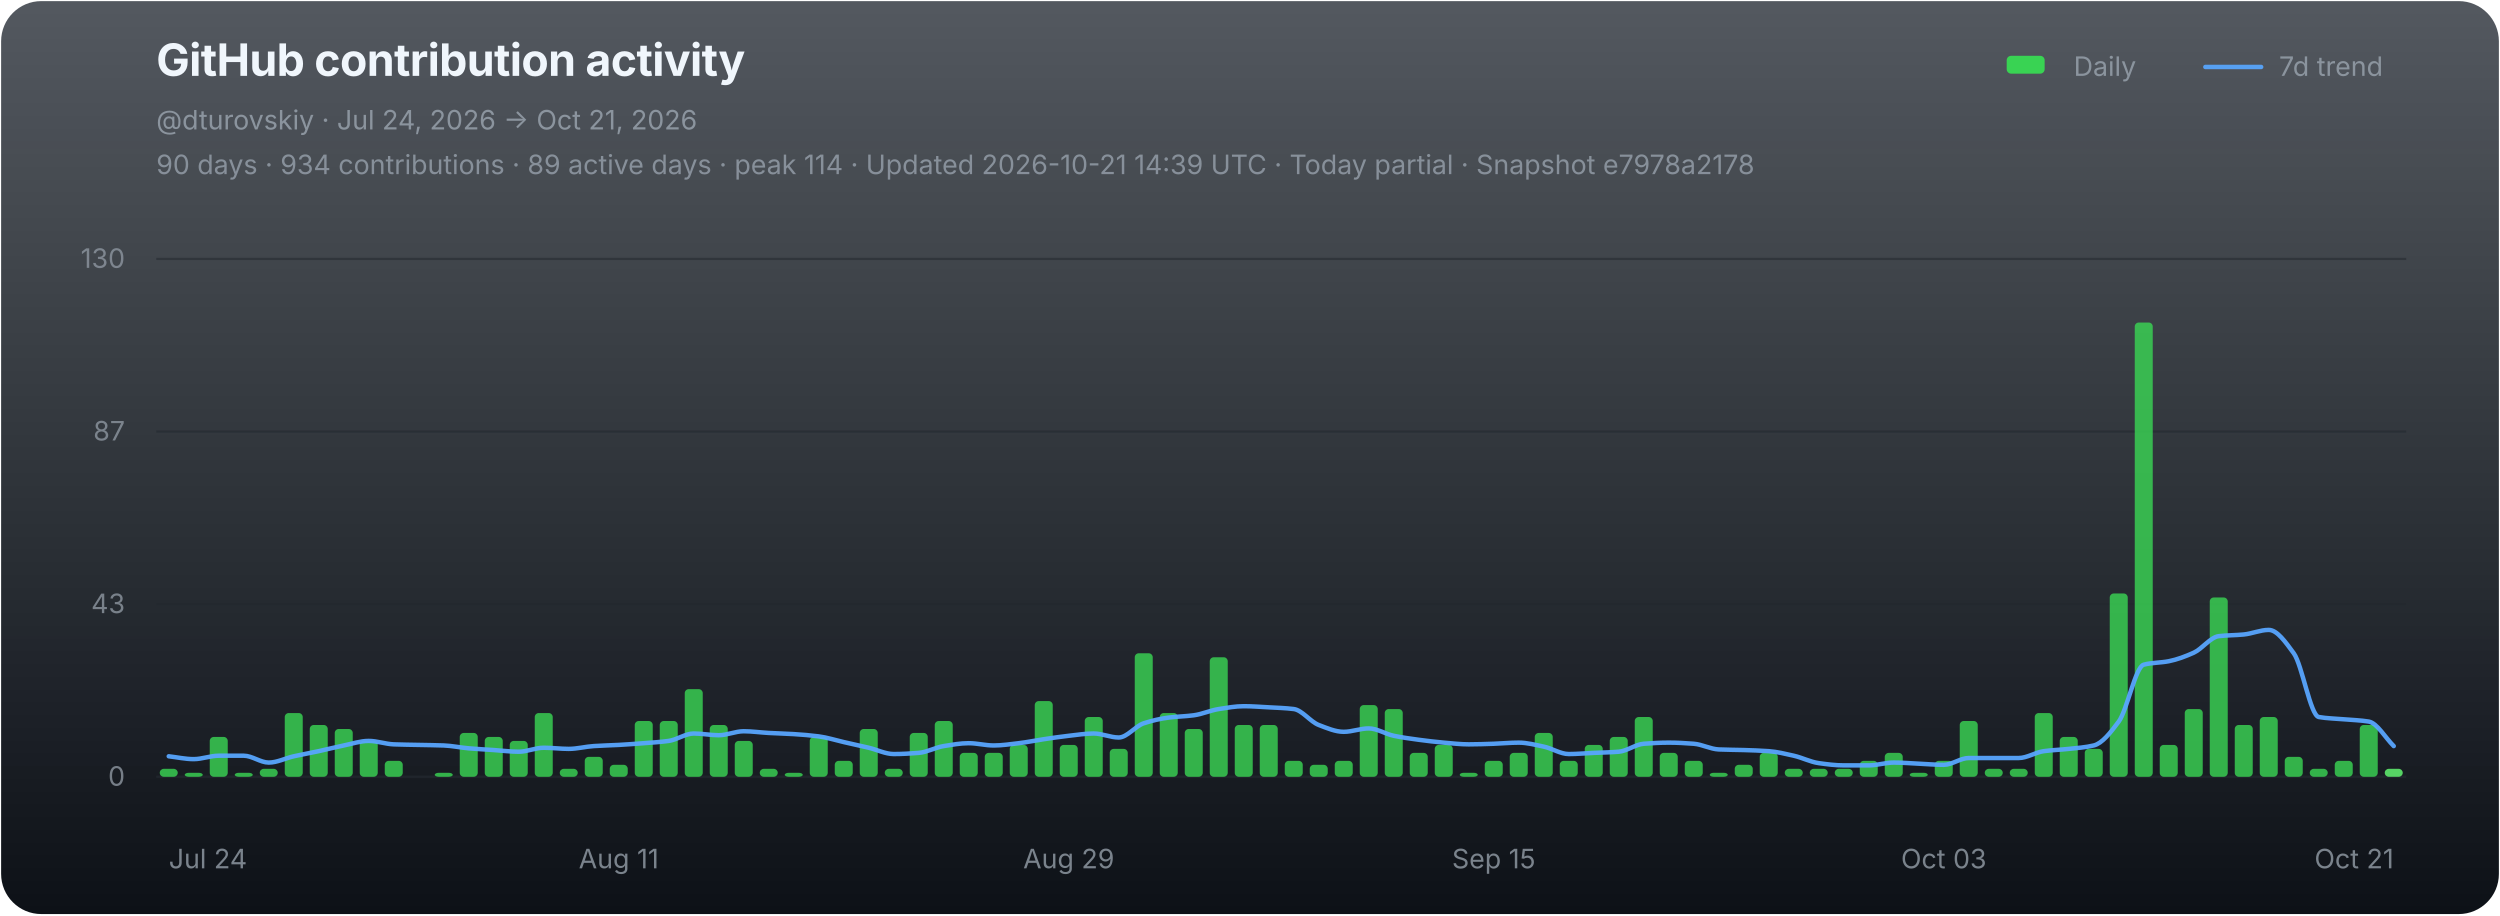
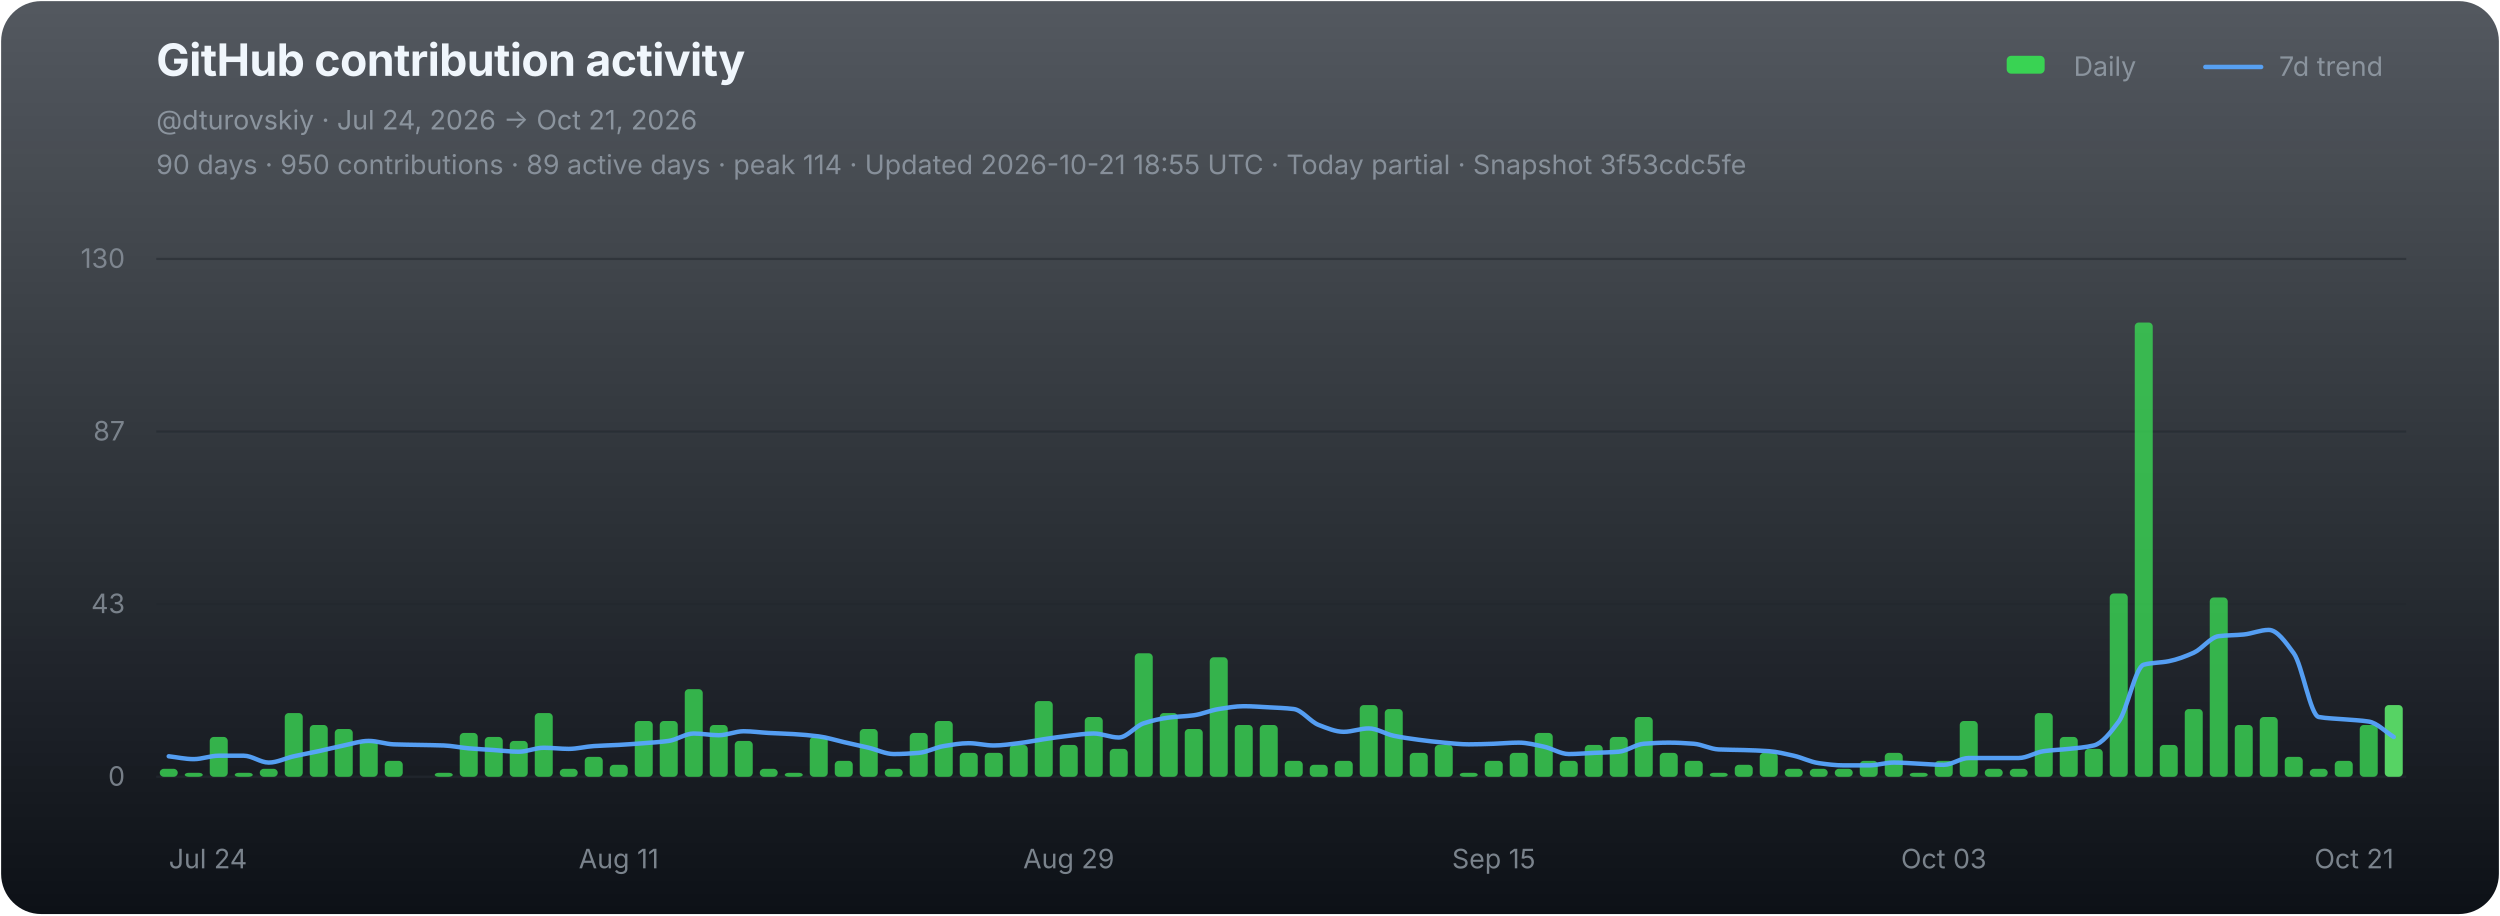
<svg xmlns="http://www.w3.org/2000/svg" width="1120" height="410" viewBox="0 0 1120 410" role="img" aria-labelledby="chart-title chart-desc">
  <defs>
    <linearGradient id="chart-bg" x1="0" y1="0" x2="0" y2="1">
      <stop offset="0" stop-color="#111821" stop-opacity="0.72" />
      <stop offset="1" stop-color="#0d1117" stop-opacity="1" />
    </linearGradient>
  </defs>
  <rect x="0.5" y="0.5" width="1119" height="409" rx="18" fill="url(#chart-bg)" stroke="none" />
  <g font-family="-apple-system,BlinkMacSystemFont,'Segoe UI',sans-serif">
    <text x="70" y="34" fill="#f0f6fc" font-size="20" font-weight="700" letter-spacing="-0.25">GitHub contribution activity</text>
    <text x="70" y="58" fill="#8b949e" font-size="12">@dturovskiy · Jul 24, 2026 → Oct 21, 2026</text>
-     <text x="70" y="78" fill="#8b949e" font-size="12" opacity="0.94">90 days · 934 contributions · 89 active days · peak 114 · Updated 2026-10-21 14:39 UTC · Today partial · Snapshot e7978a2178</text>
+     <text x="70" y="78" fill="#8b949e" font-size="12" opacity="0.94">90 days · 950 contributions · 89 active days · peak 114 · Updated 2026-10-21 18:55 UTC · Today partial · Snapshot 3f53cdc5fe</text>
    <g transform="translate(896,30)" font-size="12" fill="#8b949e">
      <rect x="3" y="-5" width="17" height="8" rx="2" fill="#39d353" />
      <text x="33" y="4">Daily</text>
      <line x1="92" y1="0" x2="117" y2="0" stroke="#58a6ff" stroke-width="2" stroke-linecap="round" opacity="0.92" />
      <text x="125" y="4">7d trend</text>
    </g>
    <line x1="70" y1="116.00" x2="1078" y2="116.00" stroke="#21262d" stroke-width="1" opacity="0.52" />
    <text x="56" y="120.00" fill="#8b949e" font-size="12" text-anchor="end" opacity="0.82">130</text>
    <line x1="70" y1="193.33" x2="1078" y2="193.33" stroke="#21262d" stroke-width="1" opacity="0.52" />
    <text x="56" y="197.33" fill="#8b949e" font-size="12" text-anchor="end" opacity="0.82">87</text>
    <line x1="70" y1="270.67" x2="1078" y2="270.67" stroke="#21262d" stroke-width="1" opacity="0.52" />
    <text x="56" y="274.67" fill="#8b949e" font-size="12" text-anchor="end" opacity="0.82">43</text>
    <line x1="70" y1="348.00" x2="1078" y2="348.00" stroke="#21262d" stroke-width="1" opacity="0.9" />
    <text x="56" y="352.00" fill="#8b949e" font-size="12" text-anchor="end" opacity="0.82">0</text>
    <g data-chart-series="daily-bars">
      <rect data-series="daily" x="71.57" y="344.43" width="8.06" height="3.57" rx="1.8" fill="#39d353" opacity="0.82" />
      <rect data-series="daily" x="82.77" y="346.21" width="8.06" height="1.79" rx="1.8" fill="#39d353" opacity="0.82" />
      <rect data-series="daily" x="93.97" y="330.15" width="8.06" height="17.85" rx="1.8" fill="#39d353" opacity="0.82" />
      <rect data-series="daily" x="105.17" y="346.21" width="8.06" height="1.79" rx="1.8" fill="#39d353" opacity="0.82" />
      <rect data-series="daily" x="116.37" y="344.43" width="8.06" height="3.57" rx="1.8" fill="#39d353" opacity="0.82" />
      <rect data-series="daily" x="127.57" y="319.44" width="8.06" height="28.56" rx="1.8" fill="#39d353" opacity="0.82" />
      <rect data-series="daily" x="138.77" y="324.79" width="8.06" height="23.21" rx="1.8" fill="#39d353" opacity="0.82" />
      <rect data-series="daily" x="149.97" y="326.58" width="8.06" height="21.42" rx="1.8" fill="#39d353" opacity="0.82" />
      <rect data-series="daily" x="161.17" y="331.93" width="8.06" height="16.07" rx="1.8" fill="#39d353" opacity="0.82" />
      <rect data-series="daily" x="172.37" y="340.86" width="8.06" height="7.14" rx="1.8" fill="#39d353" opacity="0.82" />
      <rect data-series="daily" x="194.77" y="346.21" width="8.06" height="1.79" rx="1.8" fill="#39d353" opacity="0.82" />
      <rect data-series="daily" x="205.97" y="328.36" width="8.06" height="19.64" rx="1.8" fill="#39d353" opacity="0.82" />
      <rect data-series="daily" x="217.17" y="330.15" width="8.06" height="17.85" rx="1.8" fill="#39d353" opacity="0.82" />
      <rect data-series="daily" x="228.37" y="331.93" width="8.06" height="16.07" rx="1.8" fill="#39d353" opacity="0.82" />
      <rect data-series="daily" x="239.57" y="319.44" width="8.06" height="28.56" rx="1.8" fill="#39d353" opacity="0.82" />
      <rect data-series="daily" x="250.77" y="344.43" width="8.06" height="3.57" rx="1.8" fill="#39d353" opacity="0.82" />
      <rect data-series="daily" x="261.97" y="339.07" width="8.06" height="8.93" rx="1.8" fill="#39d353" opacity="0.82" />
      <rect data-series="daily" x="273.17" y="342.64" width="8.06" height="5.36" rx="1.8" fill="#39d353" opacity="0.82" />
      <rect data-series="daily" x="284.37" y="323.01" width="8.06" height="24.99" rx="1.8" fill="#39d353" opacity="0.82" />
      <rect data-series="daily" x="295.57" y="323.01" width="8.06" height="24.99" rx="1.8" fill="#39d353" opacity="0.82" />
      <rect data-series="daily" x="306.77" y="308.73" width="8.06" height="39.27" rx="1.8" fill="#39d353" opacity="0.82" />
      <rect data-series="daily" x="317.97" y="324.79" width="8.06" height="23.21" rx="1.8" fill="#39d353" opacity="0.82" />
      <rect data-series="daily" x="329.17" y="331.93" width="8.06" height="16.07" rx="1.8" fill="#39d353" opacity="0.82" />
      <rect data-series="daily" x="340.37" y="344.43" width="8.06" height="3.57" rx="1.8" fill="#39d353" opacity="0.82" />
      <rect data-series="daily" x="351.57" y="346.21" width="8.06" height="1.79" rx="1.8" fill="#39d353" opacity="0.82" />
      <rect data-series="daily" x="362.77" y="330.15" width="8.06" height="17.85" rx="1.8" fill="#39d353" opacity="0.82" />
      <rect data-series="daily" x="373.97" y="340.86" width="8.06" height="7.14" rx="1.8" fill="#39d353" opacity="0.82" />
      <rect data-series="daily" x="385.17" y="326.58" width="8.06" height="21.42" rx="1.8" fill="#39d353" opacity="0.82" />
      <rect data-series="daily" x="396.37" y="344.43" width="8.06" height="3.57" rx="1.8" fill="#39d353" opacity="0.82" />
      <rect data-series="daily" x="407.57" y="328.36" width="8.06" height="19.64" rx="1.8" fill="#39d353" opacity="0.82" />
      <rect data-series="daily" x="418.77" y="323.01" width="8.06" height="24.99" rx="1.8" fill="#39d353" opacity="0.82" />
      <rect data-series="daily" x="429.97" y="337.29" width="8.06" height="10.71" rx="1.8" fill="#39d353" opacity="0.82" />
      <rect data-series="daily" x="441.17" y="337.29" width="8.06" height="10.71" rx="1.8" fill="#39d353" opacity="0.82" />
      <rect data-series="daily" x="452.37" y="333.72" width="8.06" height="14.28" rx="1.8" fill="#39d353" opacity="0.82" />
      <rect data-series="daily" x="463.57" y="314.08" width="8.06" height="33.92" rx="1.8" fill="#39d353" opacity="0.82" />
      <rect data-series="daily" x="474.77" y="333.72" width="8.06" height="14.28" rx="1.8" fill="#39d353" opacity="0.82" />
      <rect data-series="daily" x="485.97" y="321.22" width="8.06" height="26.78" rx="1.8" fill="#39d353" opacity="0.82" />
      <rect data-series="daily" x="497.17" y="335.5" width="8.06" height="12.5" rx="1.8" fill="#39d353" opacity="0.82" />
      <rect data-series="daily" x="508.37" y="292.66" width="8.06" height="55.34" rx="1.8" fill="#39d353" opacity="0.82" />
      <rect data-series="daily" x="519.57" y="319.44" width="8.06" height="28.56" rx="1.8" fill="#39d353" opacity="0.82" />
      <rect data-series="daily" x="530.77" y="326.58" width="8.06" height="21.42" rx="1.8" fill="#39d353" opacity="0.82" />
      <rect data-series="daily" x="541.97" y="294.45" width="8.06" height="53.55" rx="1.8" fill="#39d353" opacity="0.82" />
      <rect data-series="daily" x="553.17" y="324.79" width="8.06" height="23.21" rx="1.8" fill="#39d353" opacity="0.82" />
      <rect data-series="daily" x="564.37" y="324.79" width="8.06" height="23.21" rx="1.8" fill="#39d353" opacity="0.82" />
      <rect data-series="daily" x="575.57" y="340.86" width="8.06" height="7.14" rx="1.8" fill="#39d353" opacity="0.82" />
      <rect data-series="daily" x="586.77" y="342.64" width="8.06" height="5.36" rx="1.8" fill="#39d353" opacity="0.82" />
      <rect data-series="daily" x="597.97" y="340.86" width="8.06" height="7.14" rx="1.8" fill="#39d353" opacity="0.82" />
      <rect data-series="daily" x="609.17" y="315.87" width="8.06" height="32.13" rx="1.8" fill="#39d353" opacity="0.82" />
      <rect data-series="daily" x="620.37" y="317.65" width="8.06" height="30.35" rx="1.8" fill="#39d353" opacity="0.82" />
      <rect data-series="daily" x="631.57" y="337.29" width="8.06" height="10.71" rx="1.8" fill="#39d353" opacity="0.82" />
      <rect data-series="daily" x="642.77" y="333.72" width="8.06" height="14.28" rx="1.8" fill="#39d353" opacity="0.82" />
      <rect data-series="daily" x="653.97" y="346.21" width="8.06" height="1.79" rx="1.8" fill="#39d353" opacity="0.82" />
      <rect data-series="daily" x="665.17" y="340.86" width="8.06" height="7.14" rx="1.8" fill="#39d353" opacity="0.82" />
      <rect data-series="daily" x="676.37" y="337.29" width="8.06" height="10.71" rx="1.8" fill="#39d353" opacity="0.82" />
      <rect data-series="daily" x="687.57" y="328.36" width="8.06" height="19.64" rx="1.8" fill="#39d353" opacity="0.82" />
      <rect data-series="daily" x="698.77" y="340.86" width="8.06" height="7.14" rx="1.8" fill="#39d353" opacity="0.82" />
      <rect data-series="daily" x="709.97" y="333.72" width="8.06" height="14.28" rx="1.8" fill="#39d353" opacity="0.82" />
      <rect data-series="daily" x="721.17" y="330.15" width="8.06" height="17.85" rx="1.8" fill="#39d353" opacity="0.82" />
      <rect data-series="daily" x="732.37" y="321.22" width="8.06" height="26.78" rx="1.8" fill="#39d353" opacity="0.82" />
      <rect data-series="daily" x="743.57" y="337.29" width="8.06" height="10.71" rx="1.8" fill="#39d353" opacity="0.82" />
      <rect data-series="daily" x="754.77" y="340.86" width="8.06" height="7.14" rx="1.8" fill="#39d353" opacity="0.82" />
      <rect data-series="daily" x="765.97" y="346.21" width="8.06" height="1.79" rx="1.8" fill="#39d353" opacity="0.82" />
      <rect data-series="daily" x="777.17" y="342.64" width="8.06" height="5.36" rx="1.8" fill="#39d353" opacity="0.82" />
      <rect data-series="daily" x="788.37" y="337.29" width="8.06" height="10.71" rx="1.8" fill="#39d353" opacity="0.82" />
      <rect data-series="daily" x="799.57" y="344.43" width="8.06" height="3.57" rx="1.8" fill="#39d353" opacity="0.82" />
      <rect data-series="daily" x="810.77" y="344.43" width="8.06" height="3.57" rx="1.8" fill="#39d353" opacity="0.82" />
      <rect data-series="daily" x="821.97" y="344.43" width="8.06" height="3.57" rx="1.8" fill="#39d353" opacity="0.82" />
      <rect data-series="daily" x="833.17" y="340.86" width="8.06" height="7.14" rx="1.8" fill="#39d353" opacity="0.82" />
      <rect data-series="daily" x="844.37" y="337.29" width="8.06" height="10.71" rx="1.8" fill="#39d353" opacity="0.82" />
      <rect data-series="daily" x="855.57" y="346.21" width="8.06" height="1.79" rx="1.8" fill="#39d353" opacity="0.82" />
      <rect data-series="daily" x="866.77" y="340.86" width="8.06" height="7.14" rx="1.8" fill="#39d353" opacity="0.82" />
      <rect data-series="daily" x="877.97" y="323.01" width="8.06" height="24.99" rx="1.8" fill="#39d353" opacity="0.82" />
      <rect data-series="daily" x="889.17" y="344.43" width="8.06" height="3.57" rx="1.8" fill="#39d353" opacity="0.82" />
      <rect data-series="daily" x="900.37" y="344.43" width="8.06" height="3.57" rx="1.8" fill="#39d353" opacity="0.82" />
      <rect data-series="daily" x="911.57" y="319.44" width="8.06" height="28.56" rx="1.8" fill="#39d353" opacity="0.82" />
      <rect data-series="daily" x="922.77" y="330.15" width="8.06" height="17.85" rx="1.8" fill="#39d353" opacity="0.82" />
      <rect data-series="daily" x="933.97" y="335.5" width="8.06" height="12.5" rx="1.8" fill="#39d353" opacity="0.82" />
      <rect data-series="daily" x="945.17" y="265.88" width="8.06" height="82.12" rx="1.8" fill="#39d353" opacity="0.82" />
      <rect data-series="daily" x="956.37" y="144.49" width="8.06" height="203.51" rx="1.8" fill="#39d353" opacity="0.82" />
      <rect data-series="daily" x="967.57" y="333.72" width="8.06" height="14.28" rx="1.8" fill="#39d353" opacity="0.82" />
      <rect data-series="daily" x="978.77" y="317.65" width="8.06" height="30.35" rx="1.8" fill="#39d353" opacity="0.82" />
      <rect data-series="daily" x="989.97" y="267.67" width="8.06" height="80.33" rx="1.8" fill="#39d353" opacity="0.82" />
      <rect data-series="daily" x="1001.17" y="324.79" width="8.06" height="23.21" rx="1.8" fill="#39d353" opacity="0.82" />
      <rect data-series="daily" x="1012.37" y="321.22" width="8.06" height="26.78" rx="1.8" fill="#39d353" opacity="0.82" />
      <rect data-series="daily" x="1023.57" y="339.07" width="8.06" height="8.93" rx="1.8" fill="#39d353" opacity="0.82" />
      <rect data-series="daily" x="1034.77" y="344.43" width="8.06" height="3.57" rx="1.8" fill="#39d353" opacity="0.82" />
      <rect data-series="daily" x="1045.97" y="340.86" width="8.06" height="7.14" rx="1.8" fill="#39d353" opacity="0.82" />
      <rect data-series="daily" x="1057.17" y="324.79" width="8.06" height="23.21" rx="1.8" fill="#39d353" opacity="0.82" />
-       <rect data-series="daily" x="1068.37" y="344.43" width="8.06" height="3.57" rx="1.8" fill="#56d364" opacity="1" />
+       <rect data-series="daily" x="1068.37" y="315.87" width="8.06" height="32.13" rx="1.8" fill="#56d364" opacity="1" />
    </g>
-     <path data-series="trend" d="M 75.60 338.82 C 79.33 339.25, 83.07 340.09, 86.80 340.09 C 90.53 340.09, 94.27 338.56, 98.00 338.56 C 101.73 338.56, 105.47 338.56, 109.20 338.56 C 112.93 338.56, 116.67 341.63, 120.40 341.63 C 124.13 341.63, 127.87 339.67, 131.60 338.82 C 135.33 337.98, 139.07 337.33, 142.80 336.52 C 146.53 335.71, 150.27 334.72, 154.00 333.97 C 157.73 333.21, 161.47 331.93, 165.20 331.93 C 168.93 331.93, 172.67 333.33, 176.40 333.47 C 180.13 333.61, 183.87 333.64, 187.60 333.72 C 191.33 333.80, 195.07 333.83, 198.80 333.97 C 202.53 334.11, 206.27 334.93, 210.00 335.25 C 213.73 335.57, 217.47 335.77, 221.20 336.02 C 224.93 336.27, 228.67 336.77, 232.40 336.77 C 236.13 336.77, 239.87 334.99, 243.60 334.99 C 247.33 334.99, 251.07 335.50, 254.80 335.50 C 258.53 335.50, 262.27 334.48, 266.00 334.24 C 269.73 333.99, 273.47 333.92, 277.20 333.72 C 280.93 333.51, 284.67 333.24, 288.40 332.95 C 292.13 332.66, 295.87 332.45, 299.60 331.93 C 303.33 331.41, 307.07 328.61, 310.80 328.61 C 314.53 328.61, 318.27 329.38, 322.00 329.38 C 325.73 329.38, 329.47 327.60, 333.20 327.60 C 336.93 327.60, 340.67 328.16, 344.40 328.36 C 348.13 328.57, 351.87 328.65, 355.60 328.88 C 359.33 329.11, 363.07 329.41, 366.80 329.90 C 370.53 330.38, 374.27 331.60, 378.00 332.45 C 381.73 333.30, 385.47 334.10, 389.20 334.99 C 392.93 335.88, 396.67 337.81, 400.40 337.81 C 404.13 337.81, 407.87 337.58, 411.60 337.29 C 415.33 336.99, 419.07 334.84, 422.80 334.24 C 426.53 333.63, 430.27 332.95, 434.00 332.95 C 437.73 332.95, 441.47 333.97, 445.20 333.97 C 448.93 333.97, 452.67 333.38, 456.40 332.95 C 460.13 332.52, 463.87 331.72, 467.60 331.17 C 471.33 330.62, 475.07 330.04, 478.80 329.63 C 482.53 329.22, 486.27 328.61, 490.00 328.61 C 493.73 328.61, 497.47 330.40, 501.20 330.40 C 504.93 330.40, 508.67 325.24, 512.40 324.03 C 516.13 322.81, 519.87 321.96, 523.60 321.47 C 527.33 320.99, 531.07 320.95, 534.80 320.45 C 538.53 319.96, 542.27 318.23, 546.00 317.65 C 549.73 317.07, 553.47 316.38, 557.20 316.38 C 560.93 316.38, 564.67 316.68, 568.40 316.88 C 572.13 317.09, 575.87 317.19, 579.60 317.65 C 583.33 318.11, 587.07 323.37, 590.80 324.79 C 594.53 326.22, 598.27 327.85, 602.00 327.85 C 605.73 327.85, 609.47 326.33, 613.20 326.33 C 616.93 326.33, 620.67 328.86, 624.40 329.63 C 628.13 330.40, 631.87 330.92, 635.60 331.42 C 639.33 331.91, 643.07 332.38, 646.80 332.70 C 650.53 333.02, 654.27 333.47, 658.00 333.47 C 661.73 333.47, 665.47 333.32, 669.20 333.20 C 672.93 333.08, 676.67 332.70, 680.40 332.70 C 684.13 332.70, 687.87 333.71, 691.60 334.49 C 695.33 335.26, 699.07 337.81, 702.80 337.81 C 706.53 337.81, 710.27 337.46, 714.00 337.29 C 717.73 337.12, 721.47 337.07, 725.20 336.77 C 728.93 336.47, 732.67 333.49, 736.40 333.20 C 740.13 332.91, 743.87 332.70, 747.60 332.70 C 751.33 332.70, 755.07 332.92, 758.80 333.20 C 762.53 333.48, 766.27 335.59, 770.00 335.75 C 773.73 335.92, 777.47 335.91, 781.20 336.02 C 784.93 336.14, 788.67 336.25, 792.40 336.52 C 796.13 336.79, 799.87 337.72, 803.60 338.56 C 807.33 339.40, 811.07 341.36, 814.80 341.88 C 818.53 342.40, 822.27 342.89, 826.00 342.89 C 829.73 342.89, 833.47 342.89, 837.20 342.89 C 840.93 342.89, 844.67 341.63, 848.40 341.63 C 852.13 341.63, 855.87 341.96, 859.60 342.13 C 863.33 342.30, 867.07 342.64, 870.80 342.64 C 874.53 342.64, 878.27 339.59, 882.00 339.59 C 885.73 339.59, 889.47 339.59, 893.20 339.59 C 896.93 339.59, 900.67 339.59, 904.40 339.59 C 908.13 339.59, 911.87 337.03, 915.60 336.52 C 919.33 336.01, 923.07 335.91, 926.80 335.50 C 930.53 335.10, 934.27 334.86, 938.00 333.97 C 941.73 333.07, 945.47 328.29, 949.20 323.26 C 952.93 318.23, 956.67 298.73, 960.40 297.77 C 964.13 296.80, 967.87 296.96, 971.60 296.23 C 975.33 295.50, 979.07 294.09, 982.80 292.41 C 986.53 290.73, 990.27 285.46, 994.00 285.00 C 997.73 284.55, 1001.47 284.62, 1005.20 284.25 C 1008.93 283.89, 1012.67 282.20, 1016.40 282.20 C 1020.13 282.20, 1023.87 287.56, 1027.60 292.66 C 1031.33 297.76, 1035.07 320.57, 1038.80 321.22 C 1042.53 321.88, 1046.27 321.90, 1050.00 322.24 C 1053.73 322.58, 1057.47 322.64, 1061.20 323.26 C 1064.93 323.88, 1068.67 330.58, 1072.40 334.24" fill="none" stroke="#58a6ff" stroke-width="2" stroke-linejoin="round" stroke-linecap="round" opacity="0.94" vector-effect="non-scaling-stroke" />
+     <path data-series="trend" d="M 75.60 338.82 C 79.33 339.25, 83.07 340.09, 86.80 340.09 C 90.53 340.09, 94.27 338.56, 98.00 338.56 C 101.73 338.56, 105.47 338.56, 109.20 338.56 C 112.93 338.56, 116.67 341.63, 120.40 341.63 C 124.13 341.63, 127.87 339.67, 131.60 338.82 C 135.33 337.98, 139.07 337.33, 142.80 336.52 C 146.53 335.71, 150.27 334.72, 154.00 333.97 C 157.73 333.21, 161.47 331.93, 165.20 331.93 C 168.93 331.93, 172.67 333.33, 176.40 333.47 C 180.13 333.61, 183.87 333.64, 187.60 333.72 C 191.33 333.80, 195.07 333.83, 198.80 333.97 C 202.53 334.11, 206.27 334.93, 210.00 335.25 C 213.73 335.57, 217.47 335.77, 221.20 336.02 C 224.93 336.27, 228.67 336.77, 232.40 336.77 C 236.13 336.77, 239.87 334.99, 243.60 334.99 C 247.33 334.99, 251.07 335.50, 254.80 335.50 C 258.53 335.50, 262.27 334.48, 266.00 334.24 C 269.73 333.99, 273.47 333.92, 277.20 333.72 C 280.93 333.51, 284.67 333.24, 288.40 332.95 C 292.13 332.66, 295.87 332.45, 299.60 331.93 C 303.33 331.41, 307.07 328.61, 310.80 328.61 C 314.53 328.61, 318.27 329.38, 322.00 329.38 C 325.73 329.38, 329.47 327.60, 333.20 327.60 C 336.93 327.60, 340.67 328.16, 344.40 328.36 C 348.13 328.57, 351.87 328.65, 355.60 328.88 C 359.33 329.11, 363.07 329.41, 366.80 329.90 C 370.53 330.38, 374.27 331.60, 378.00 332.45 C 381.73 333.30, 385.47 334.10, 389.20 334.99 C 392.93 335.88, 396.67 337.81, 400.40 337.81 C 404.13 337.81, 407.87 337.58, 411.60 337.29 C 415.33 336.99, 419.07 334.84, 422.80 334.24 C 426.53 333.63, 430.27 332.95, 434.00 332.95 C 437.73 332.95, 441.47 333.97, 445.20 333.97 C 448.93 333.97, 452.67 333.38, 456.40 332.95 C 460.13 332.52, 463.87 331.72, 467.60 331.17 C 471.33 330.62, 475.07 330.04, 478.80 329.63 C 482.53 329.22, 486.27 328.61, 490.00 328.61 C 493.73 328.61, 497.47 330.40, 501.20 330.40 C 504.93 330.40, 508.67 325.24, 512.40 324.03 C 516.13 322.81, 519.87 321.96, 523.60 321.47 C 527.33 320.99, 531.07 320.95, 534.80 320.45 C 538.53 319.96, 542.27 318.23, 546.00 317.65 C 549.73 317.07, 553.47 316.38, 557.20 316.38 C 560.93 316.38, 564.67 316.68, 568.40 316.88 C 572.13 317.09, 575.87 317.19, 579.60 317.65 C 583.33 318.11, 587.07 323.37, 590.80 324.79 C 594.53 326.22, 598.27 327.85, 602.00 327.85 C 605.73 327.85, 609.47 326.33, 613.20 326.33 C 616.93 326.33, 620.67 328.86, 624.40 329.63 C 628.13 330.40, 631.87 330.92, 635.60 331.42 C 639.33 331.91, 643.07 332.38, 646.80 332.70 C 650.53 333.02, 654.27 333.47, 658.00 333.47 C 661.73 333.47, 665.47 333.32, 669.20 333.20 C 672.93 333.08, 676.67 332.70, 680.40 332.70 C 684.13 332.70, 687.87 333.71, 691.60 334.49 C 695.33 335.26, 699.07 337.81, 702.80 337.81 C 706.53 337.81, 710.27 337.46, 714.00 337.29 C 717.73 337.12, 721.47 337.07, 725.20 336.77 C 728.93 336.47, 732.67 333.49, 736.40 333.20 C 740.13 332.91, 743.87 332.70, 747.60 332.70 C 751.33 332.70, 755.07 332.92, 758.80 333.20 C 762.53 333.48, 766.27 335.59, 770.00 335.75 C 773.73 335.92, 777.47 335.91, 781.20 336.02 C 784.93 336.14, 788.67 336.25, 792.40 336.52 C 796.13 336.79, 799.87 337.72, 803.60 338.56 C 807.33 339.40, 811.07 341.36, 814.80 341.88 C 818.53 342.40, 822.27 342.89, 826.00 342.89 C 829.73 342.89, 833.47 342.89, 837.20 342.89 C 840.93 342.89, 844.67 341.63, 848.40 341.63 C 852.13 341.63, 855.87 341.96, 859.60 342.13 C 863.33 342.30, 867.07 342.64, 870.80 342.64 C 874.53 342.64, 878.27 339.59, 882.00 339.59 C 885.73 339.59, 889.47 339.59, 893.20 339.59 C 896.93 339.59, 900.67 339.59, 904.40 339.59 C 908.13 339.59, 911.87 337.03, 915.60 336.52 C 919.33 336.01, 923.07 335.91, 926.80 335.50 C 930.53 335.10, 934.27 334.86, 938.00 333.97 C 941.73 333.07, 945.47 328.29, 949.20 323.26 C 952.93 318.23, 956.67 298.73, 960.40 297.77 C 964.13 296.80, 967.87 296.96, 971.60 296.23 C 975.33 295.50, 979.07 294.09, 982.80 292.41 C 986.53 290.73, 990.27 285.46, 994.00 285.00 C 997.73 284.55, 1001.47 284.62, 1005.20 284.25 C 1008.93 283.89, 1012.67 282.20, 1016.40 282.20 C 1020.13 282.20, 1023.87 287.56, 1027.60 292.66 C 1031.33 297.76, 1035.07 320.57, 1038.80 321.22 C 1042.53 321.88, 1046.27 321.90, 1050.00 322.24 C 1053.73 322.58, 1057.47 322.67, 1061.20 323.26 C 1064.93 323.85, 1068.67 327.85, 1072.40 330.15" fill="none" stroke="#58a6ff" stroke-width="2" stroke-linejoin="round" stroke-linecap="round" opacity="0.94" vector-effect="non-scaling-stroke" />
    <text x="75.60" y="389" fill="#8b949e" font-size="12" text-anchor="start" opacity="0.86">Jul 24</text>
    <text x="277.20" y="389" fill="#8b949e" font-size="12" text-anchor="middle" opacity="0.86">Aug 11</text>
    <text x="478.80" y="389" fill="#8b949e" font-size="12" text-anchor="middle" opacity="0.86">Aug 29</text>
    <text x="669.20" y="389" fill="#8b949e" font-size="12" text-anchor="middle" opacity="0.86">Sep 15</text>
    <text x="870.80" y="389" fill="#8b949e" font-size="12" text-anchor="middle" opacity="0.86">Oct 03</text>
    <text x="1072.40" y="389" fill="#8b949e" font-size="12" text-anchor="end" opacity="0.86">Oct 21</text>
  </g>
</svg>
